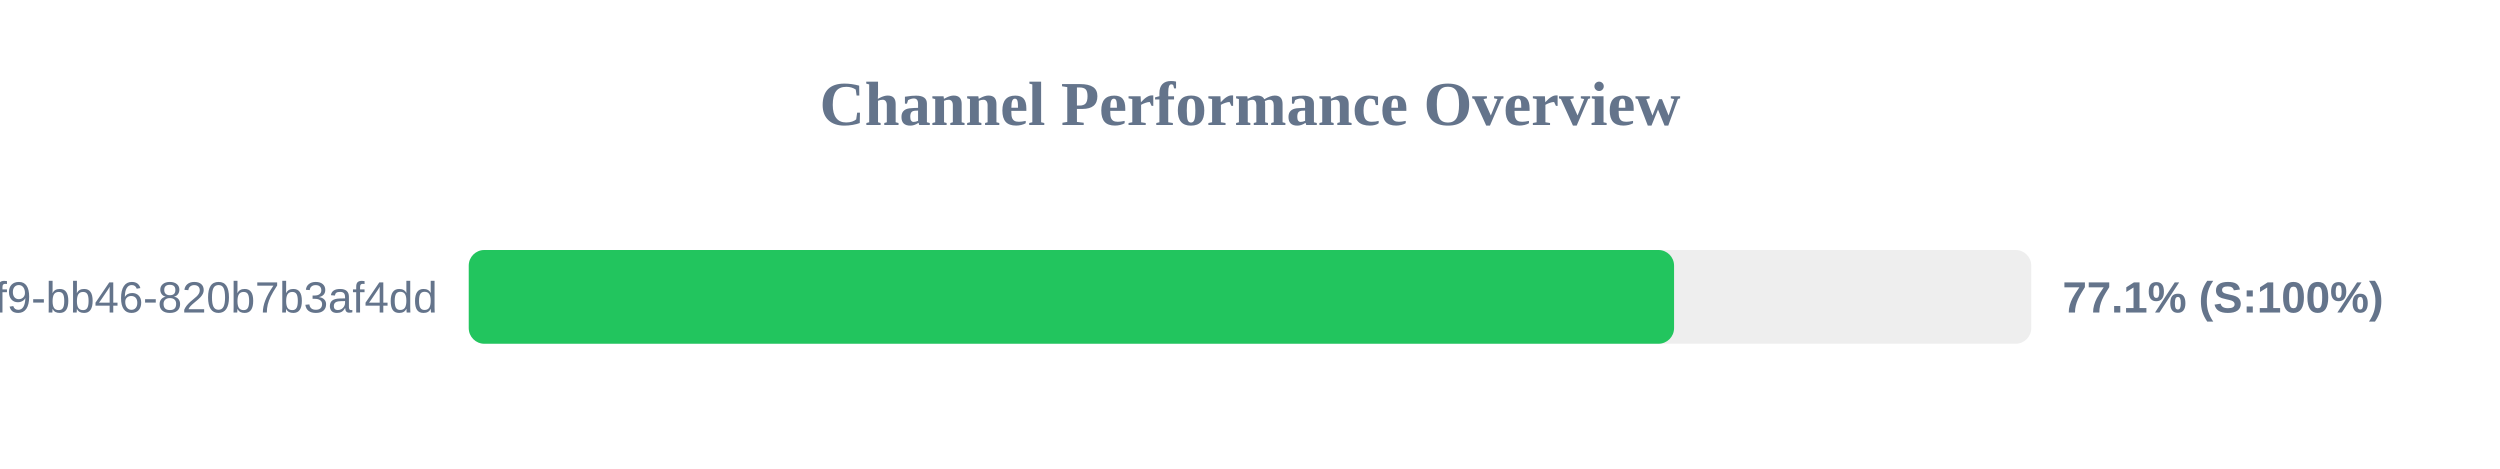
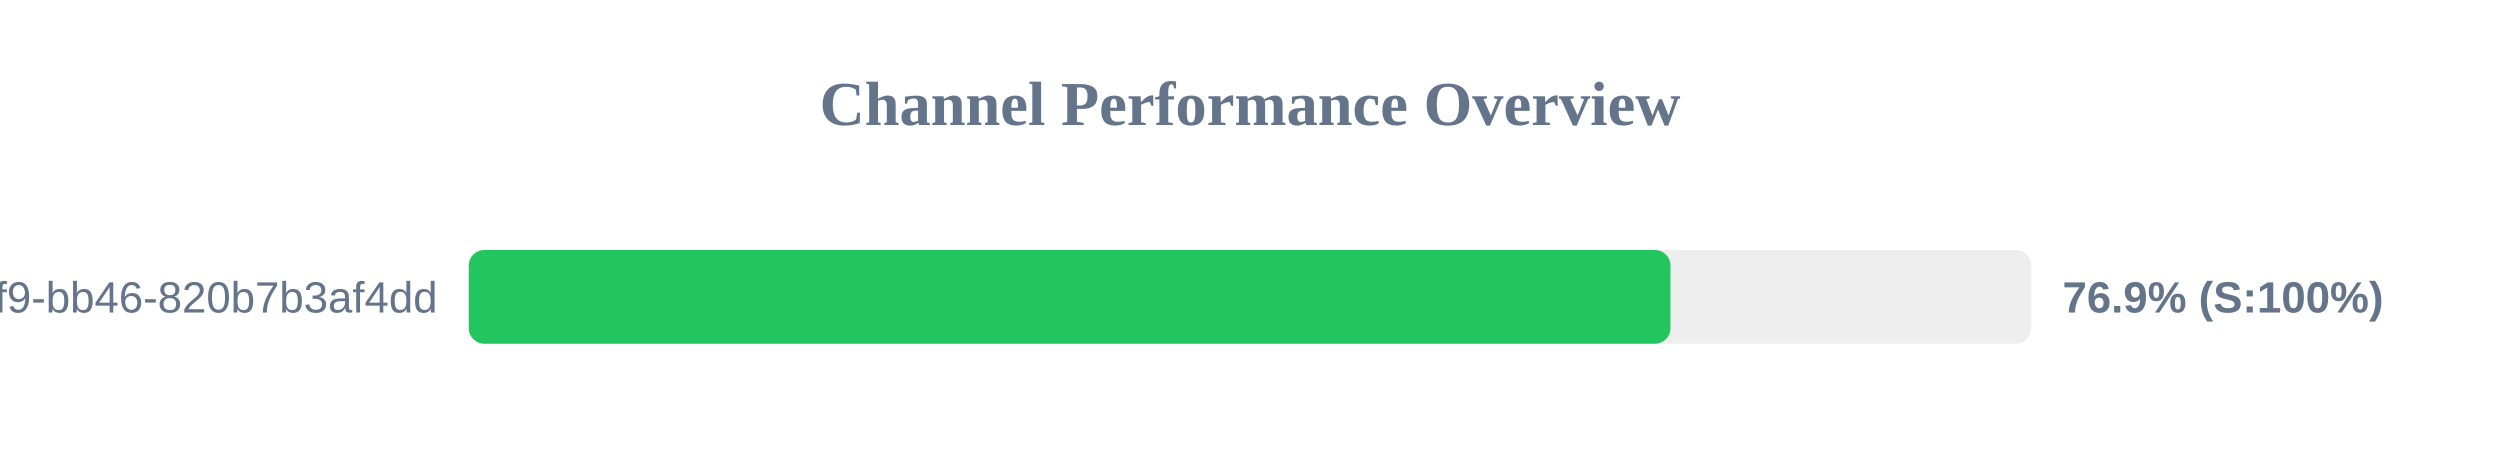
<svg xmlns="http://www.w3.org/2000/svg" width="800" height="150" version="1.1">
  <style>
        .row { font: 14px Arial; fill: #64748b; }
        .score { font: bold 14px Arial; fill: #64748b; }
    </style>
  <text x="400" y="40" text-anchor="middle" font-size="20px" font-weight="bold" fill="#64748b">Channel Performance Overview</text>
  <rect x="150" y="80" width="500" height="30" fill="#eee" rx="5" />
-   <rect x="150" y="80" width="385.7" height="30" fill="#22c55e" rx="5" />
+   <rect x="150" y="80" width="384.55" height="30" fill="#22c55e" rx="5" />
  <text x="140" y="100" text-anchor="end" class="row">?uuid=80b2ac81-ba69-41f9-bb46-820b7b3af4dd</text>
-   <text x="660" y="100" text-anchor="start" class="score">77.1% (S:100%)</text>
+   <text x="660" y="100" text-anchor="start" class="score">76.9% (S:100%)</text>
</svg>
